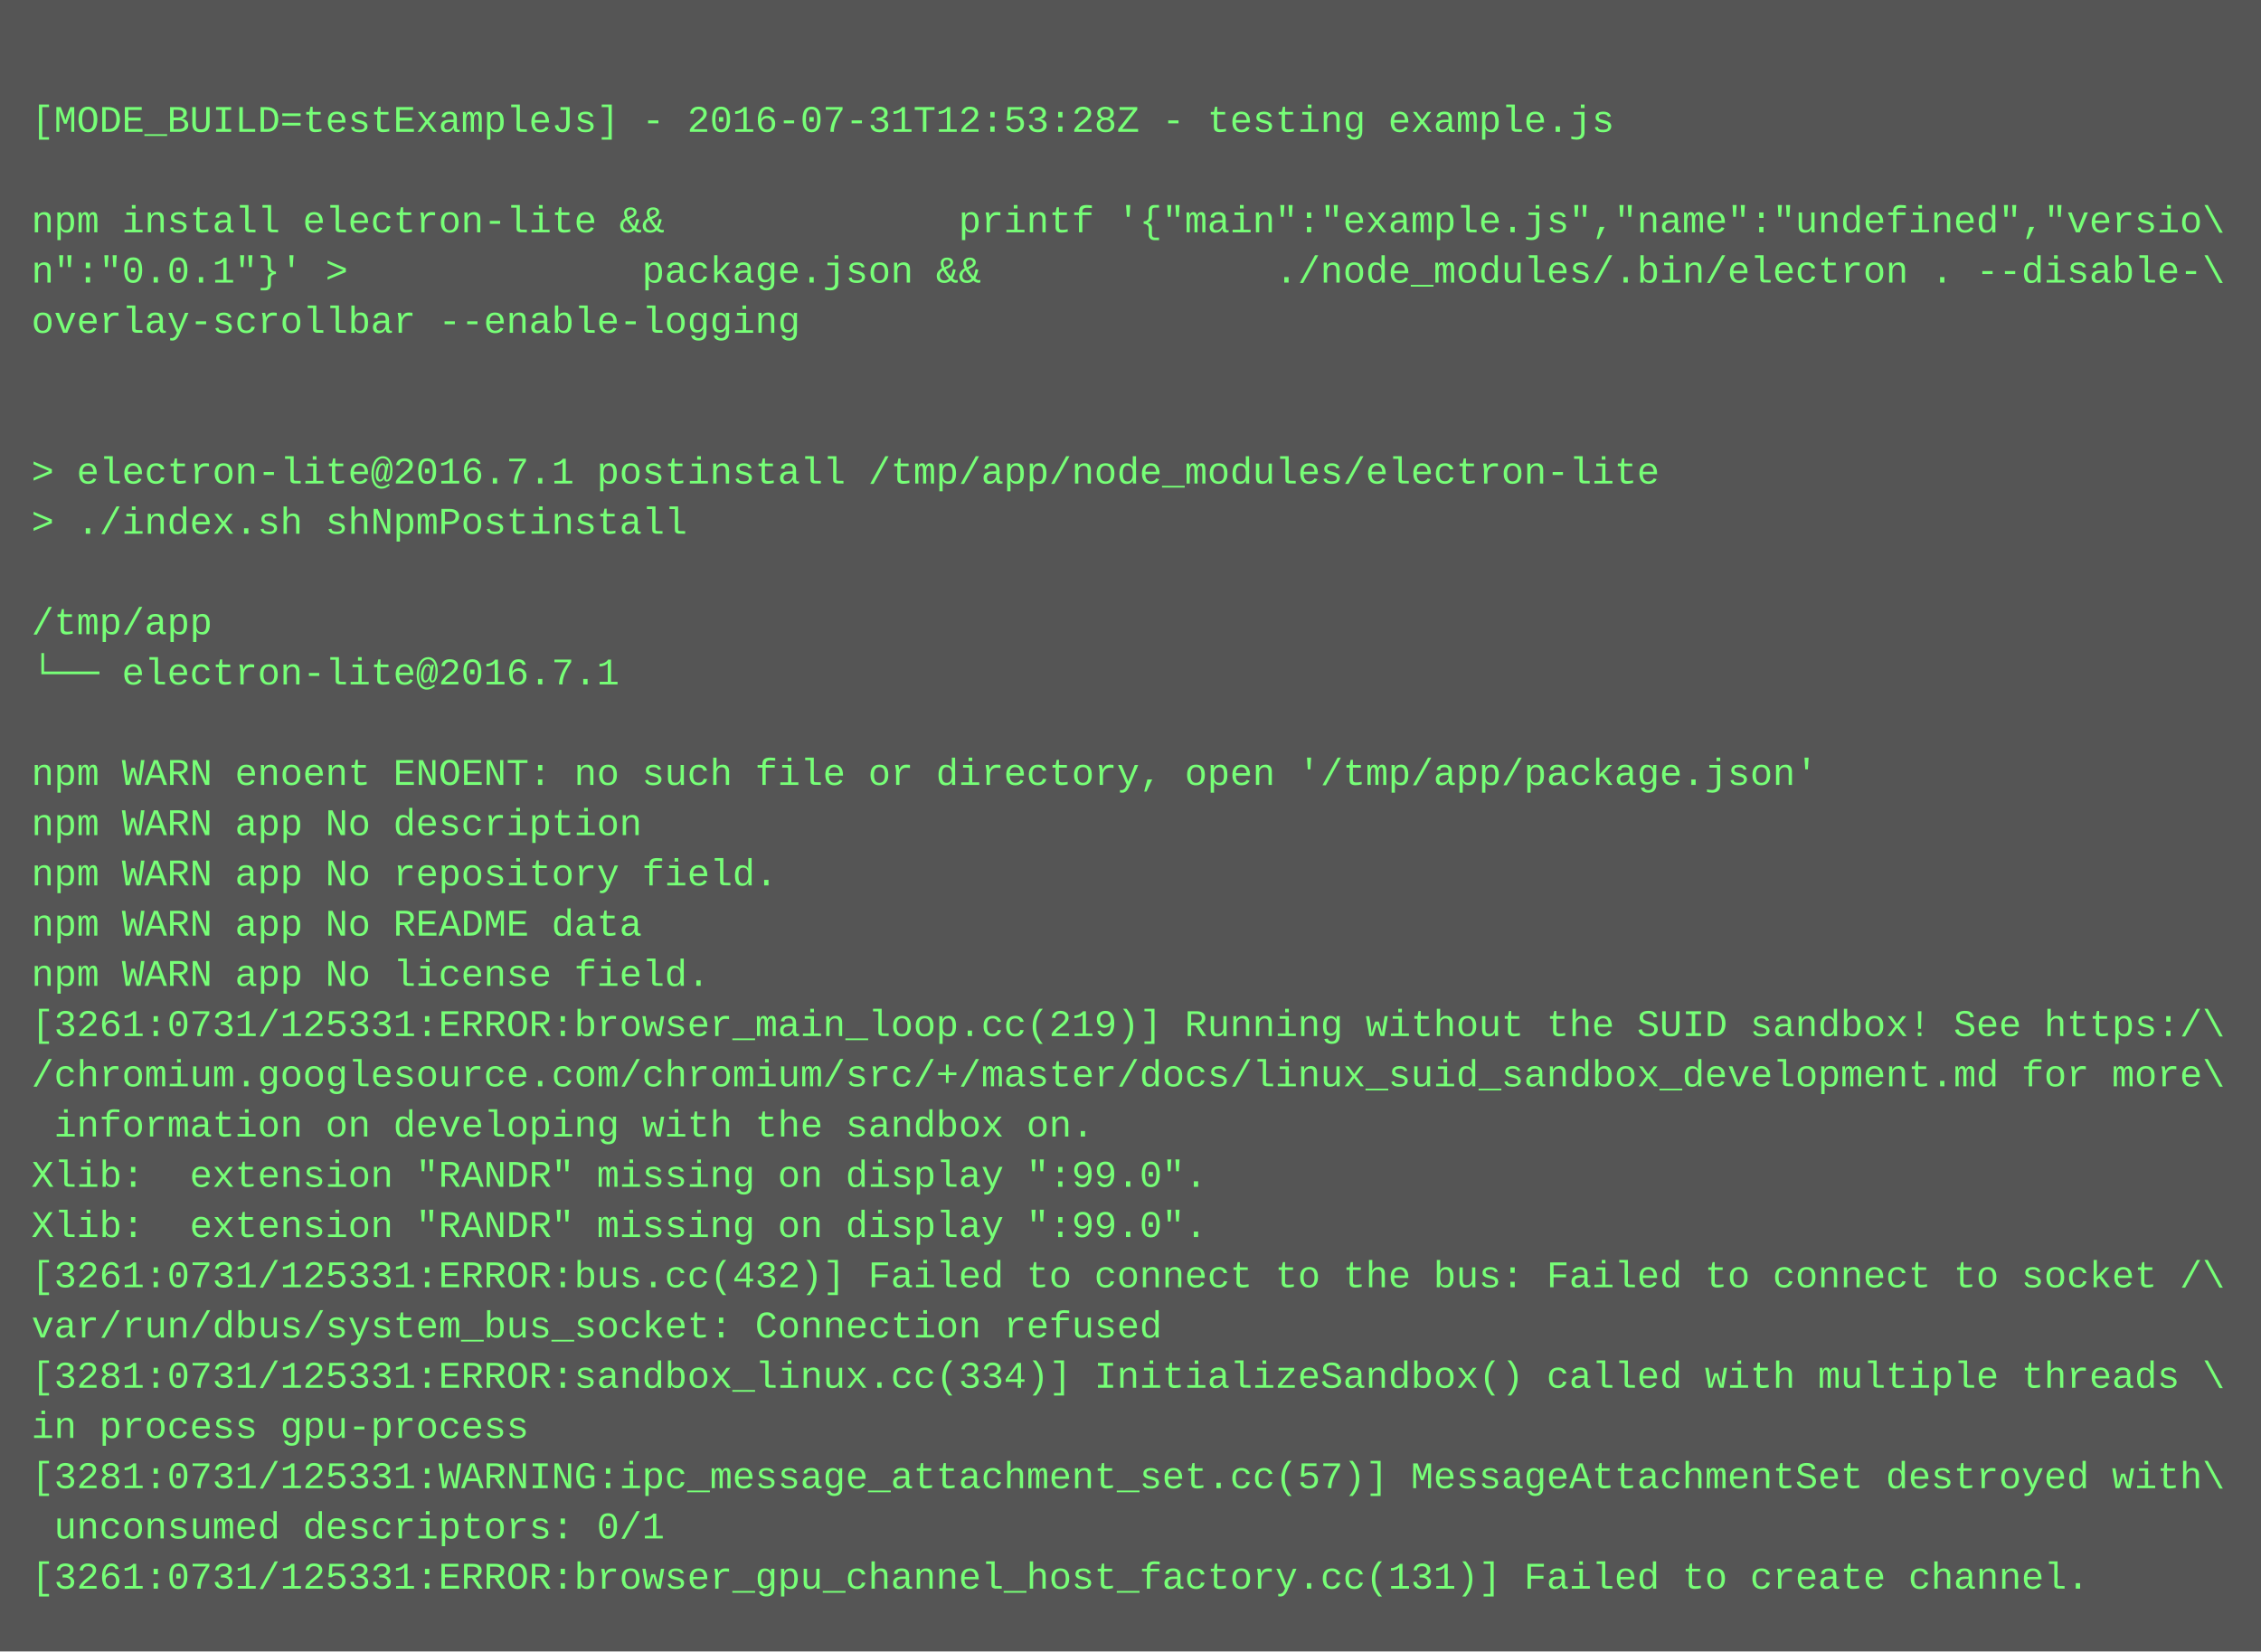
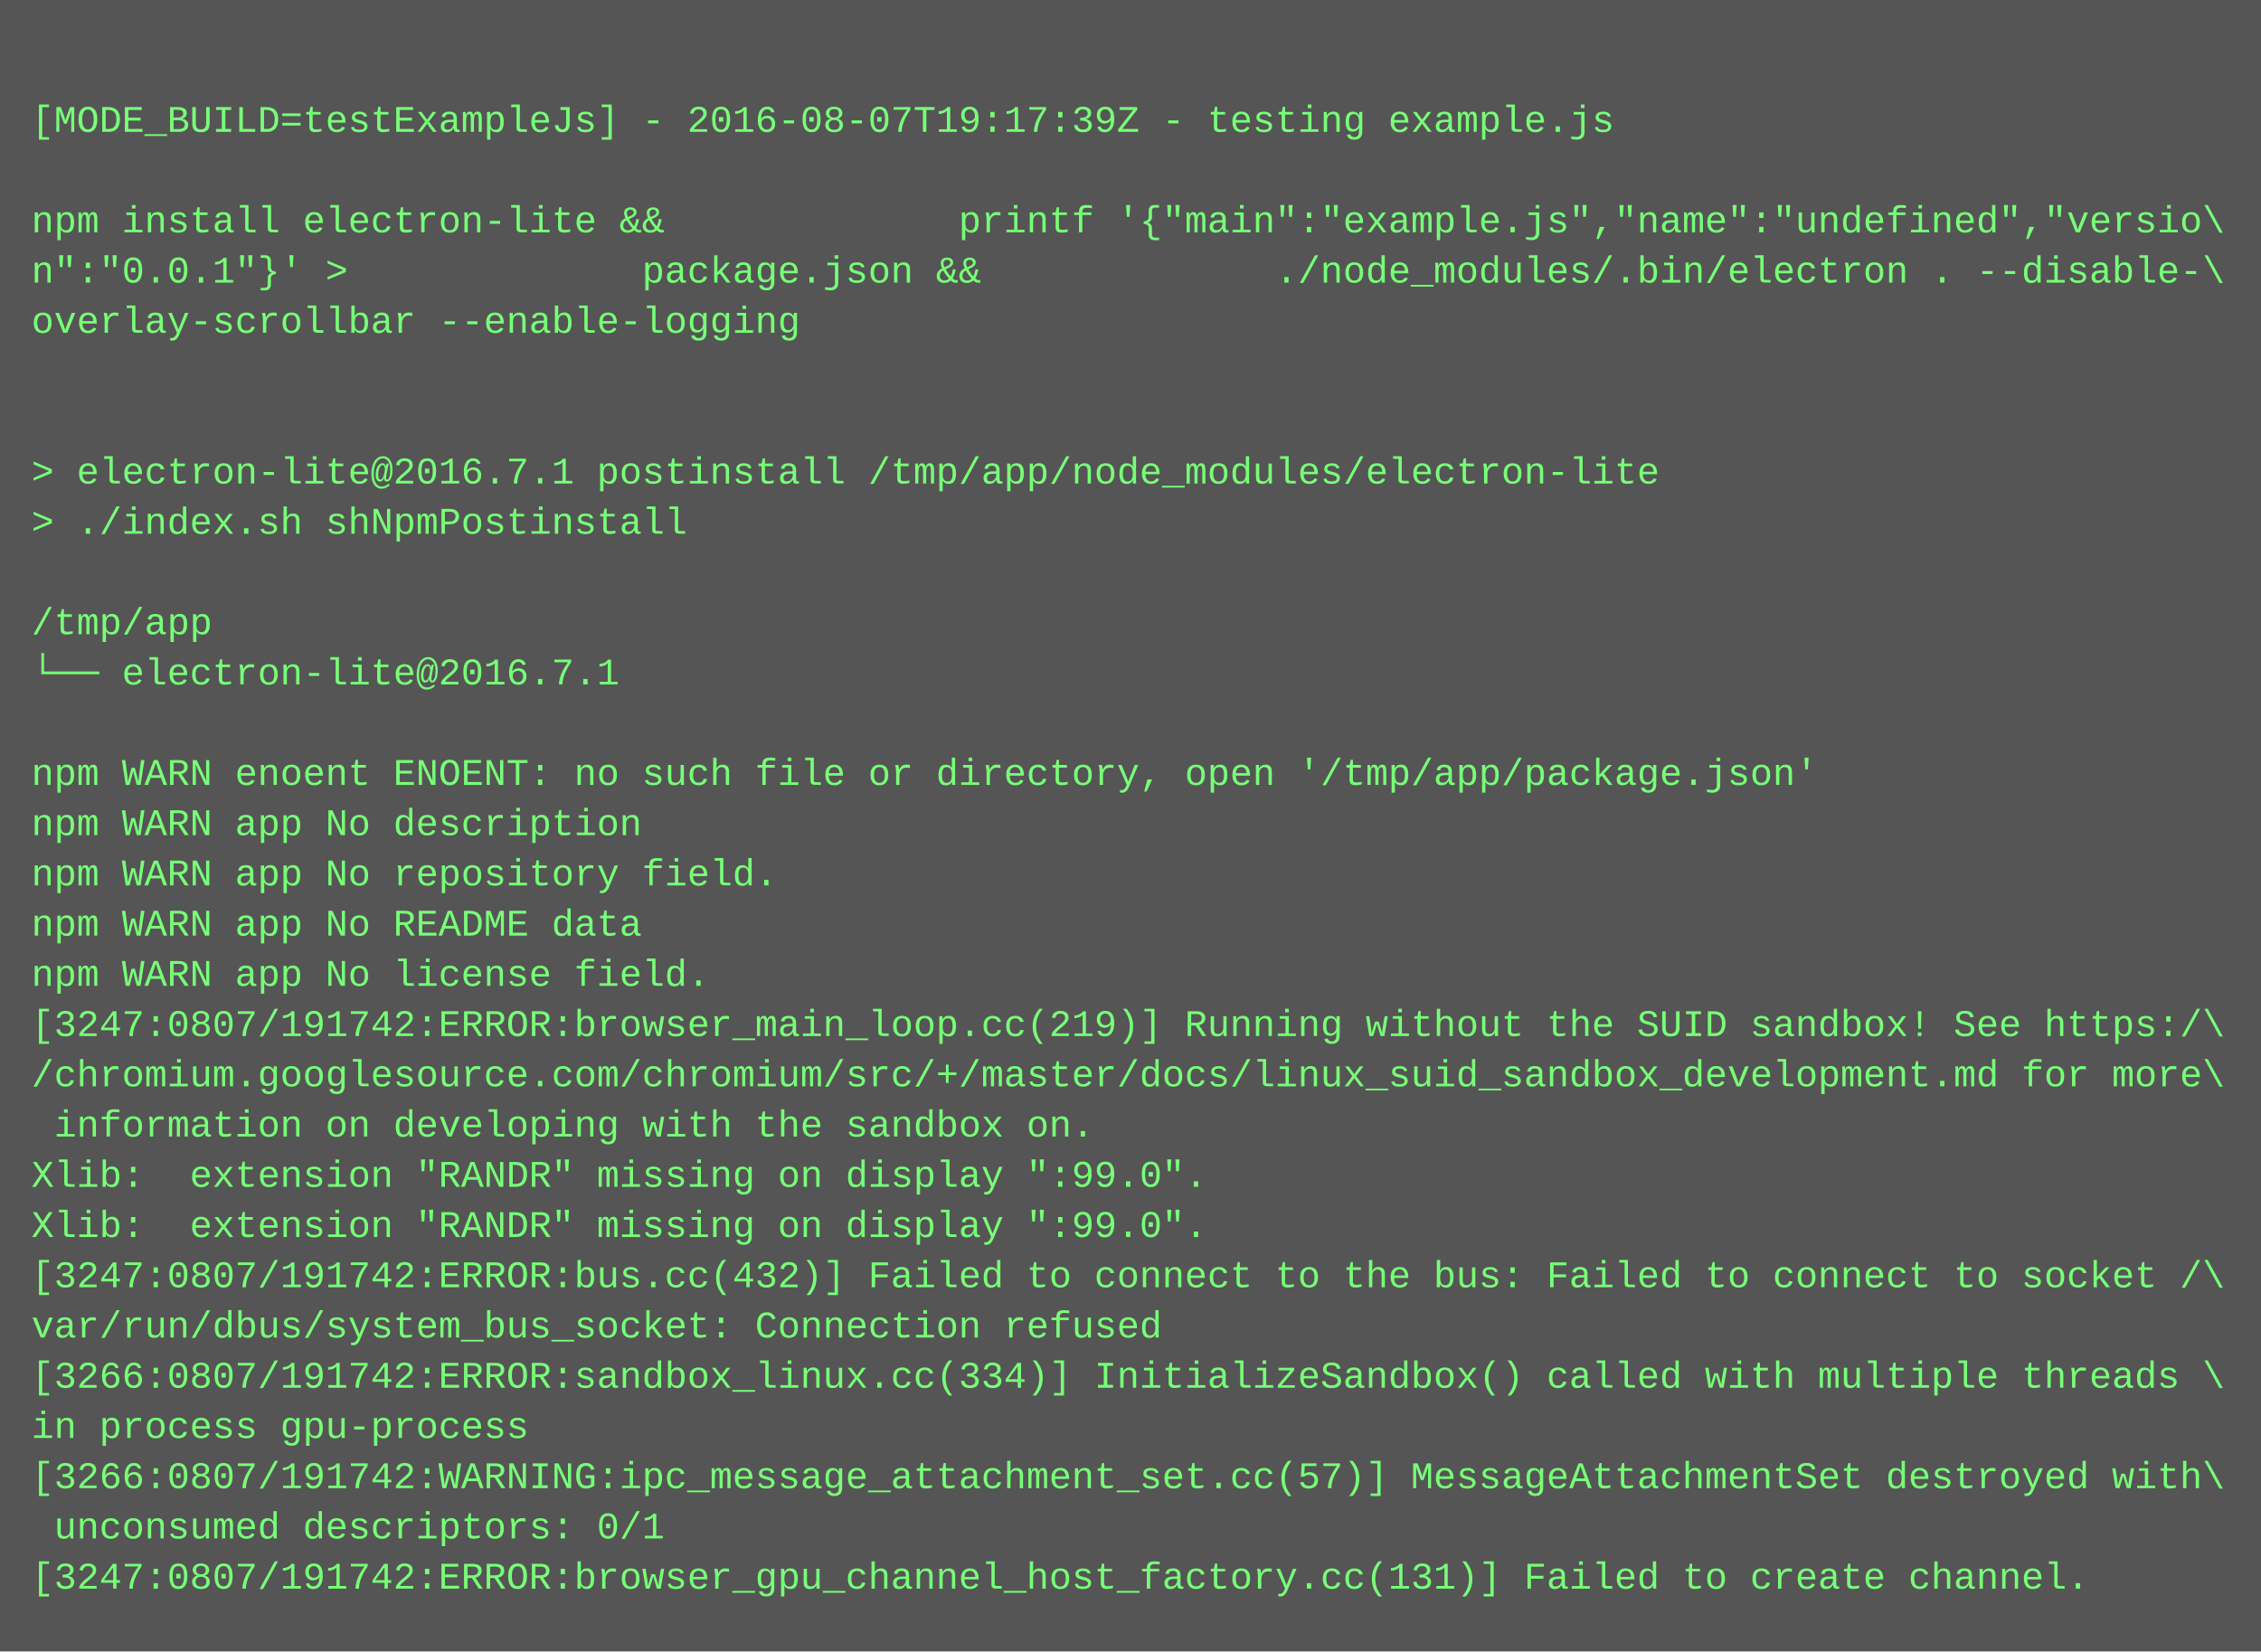
<svg xmlns="http://www.w3.org/2000/svg" height="526" width="720">
  <rect height="526" fill="#555" width="720" />
  <text fill="#7f7" font-family="Courier New" font-size="12" xml:space="preserve">
    <tspan x="10" y="26" />
-     <tspan x="10" y="42">[MODE_BUILD=testExampleJs] - 2016-07-31T12:53:28Z - testing example.js</tspan>
+     <tspan x="10" y="42">[MODE_BUILD=testExampleJs] - 2016-08-07T19:17:39Z - testing example.js</tspan>
    <tspan x="10" y="58" />
    <tspan x="10" y="74">npm install electron-lite &amp;&amp;             printf '{"main":"example.js","name":"undefined","versio\</tspan>
    <tspan x="10" y="90">n":"0.0.1"}' &gt;             package.json &amp;&amp;             ./node_modules/.bin/electron . --disable-\</tspan>
    <tspan x="10" y="106">overlay-scrollbar --enable-logging</tspan>
    <tspan x="10" y="122" />
    <tspan x="10" y="138" />
    <tspan x="10" y="154">&gt; electron-lite@2016.7.1 postinstall /tmp/app/node_modules/electron-lite</tspan>
    <tspan x="10" y="170">&gt; ./index.sh shNpmPostinstall</tspan>
    <tspan x="10" y="186" />
    <tspan x="10" y="202">/tmp/app</tspan>
    <tspan x="10" y="218">└── electron-lite@2016.7.1 </tspan>
    <tspan x="10" y="234" />
    <tspan x="10" y="250">npm WARN enoent ENOENT: no such file or directory, open '/tmp/app/package.json'</tspan>
    <tspan x="10" y="266">npm WARN app No description</tspan>
    <tspan x="10" y="282">npm WARN app No repository field.</tspan>
    <tspan x="10" y="298">npm WARN app No README data</tspan>
    <tspan x="10" y="314">npm WARN app No license field.</tspan>
-     <tspan x="10" y="330">[3261:0731/125331:ERROR:browser_main_loop.cc(219)] Running without the SUID sandbox! See https:/\</tspan>
+     <tspan x="10" y="330">[3247:0807/191742:ERROR:browser_main_loop.cc(219)] Running without the SUID sandbox! See https:/\</tspan>
    <tspan x="10" y="346">/chromium.googlesource.com/chromium/src/+/master/docs/linux_suid_sandbox_development.md for more\</tspan>
    <tspan x="10" y="362"> information on developing with the sandbox on.</tspan>
    <tspan x="10" y="378">Xlib:  extension "RANDR" missing on display ":99.0".</tspan>
    <tspan x="10" y="394">Xlib:  extension "RANDR" missing on display ":99.0".</tspan>
-     <tspan x="10" y="410">[3261:0731/125331:ERROR:bus.cc(432)] Failed to connect to the bus: Failed to connect to socket /\</tspan>
+     <tspan x="10" y="410">[3247:0807/191742:ERROR:bus.cc(432)] Failed to connect to the bus: Failed to connect to socket /\</tspan>
    <tspan x="10" y="426">var/run/dbus/system_bus_socket: Connection refused</tspan>
-     <tspan x="10" y="442">[3281:0731/125331:ERROR:sandbox_linux.cc(334)] InitializeSandbox() called with multiple threads \</tspan>
+     <tspan x="10" y="442">[3266:0807/191742:ERROR:sandbox_linux.cc(334)] InitializeSandbox() called with multiple threads \</tspan>
    <tspan x="10" y="458">in process gpu-process</tspan>
-     <tspan x="10" y="474">[3281:0731/125331:WARNING:ipc_message_attachment_set.cc(57)] MessageAttachmentSet destroyed with\</tspan>
+     <tspan x="10" y="474">[3266:0807/191742:WARNING:ipc_message_attachment_set.cc(57)] MessageAttachmentSet destroyed with\</tspan>
    <tspan x="10" y="490"> unconsumed descriptors: 0/1</tspan>
-     <tspan x="10" y="506">[3261:0731/125331:ERROR:browser_gpu_channel_host_factory.cc(131)] Failed to create channel.</tspan>
+     <tspan x="10" y="506">[3247:0807/191742:ERROR:browser_gpu_channel_host_factory.cc(131)] Failed to create channel.</tspan>
  </text>
</svg>
